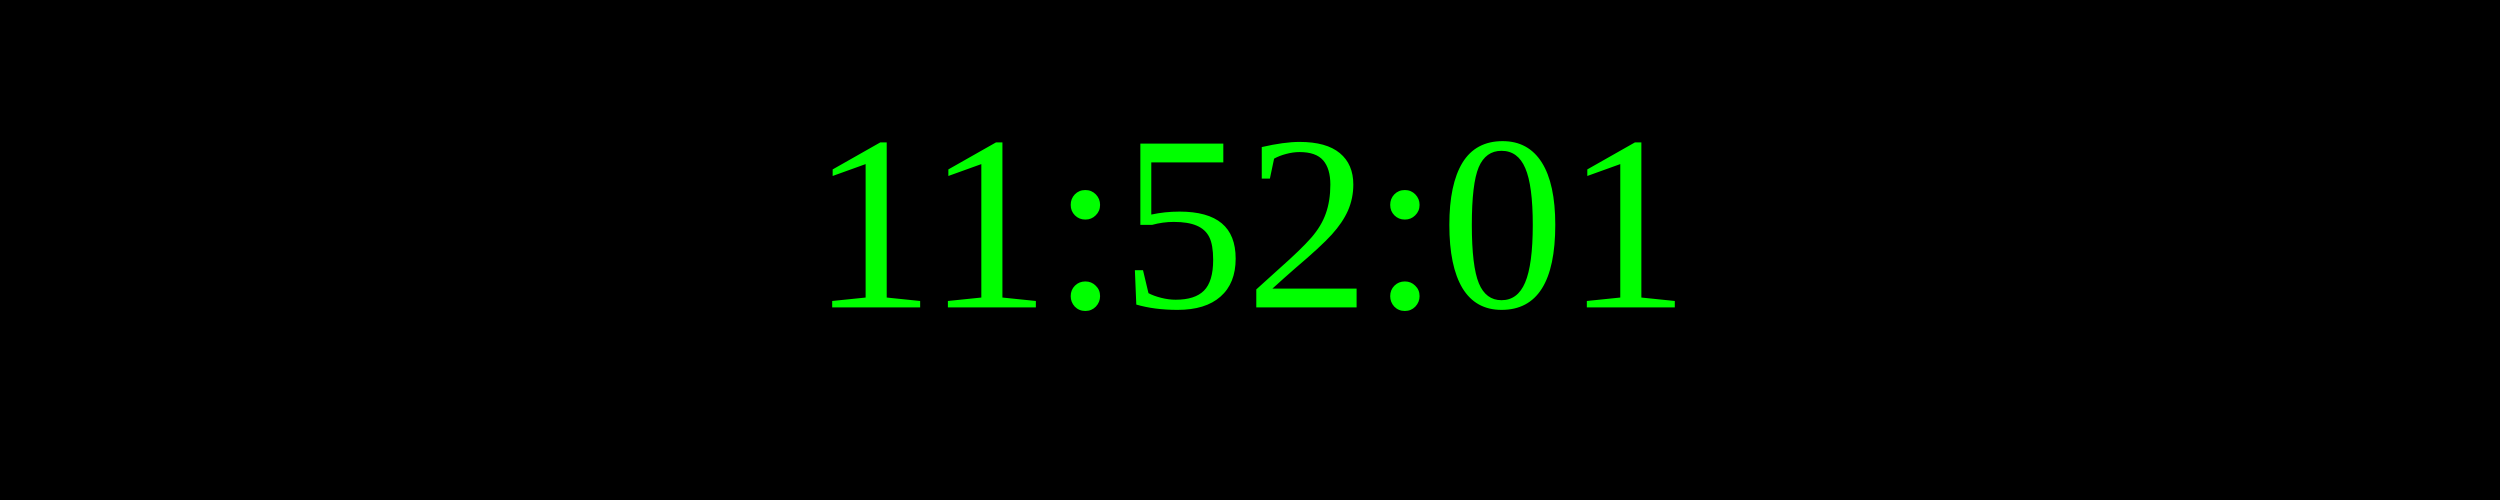
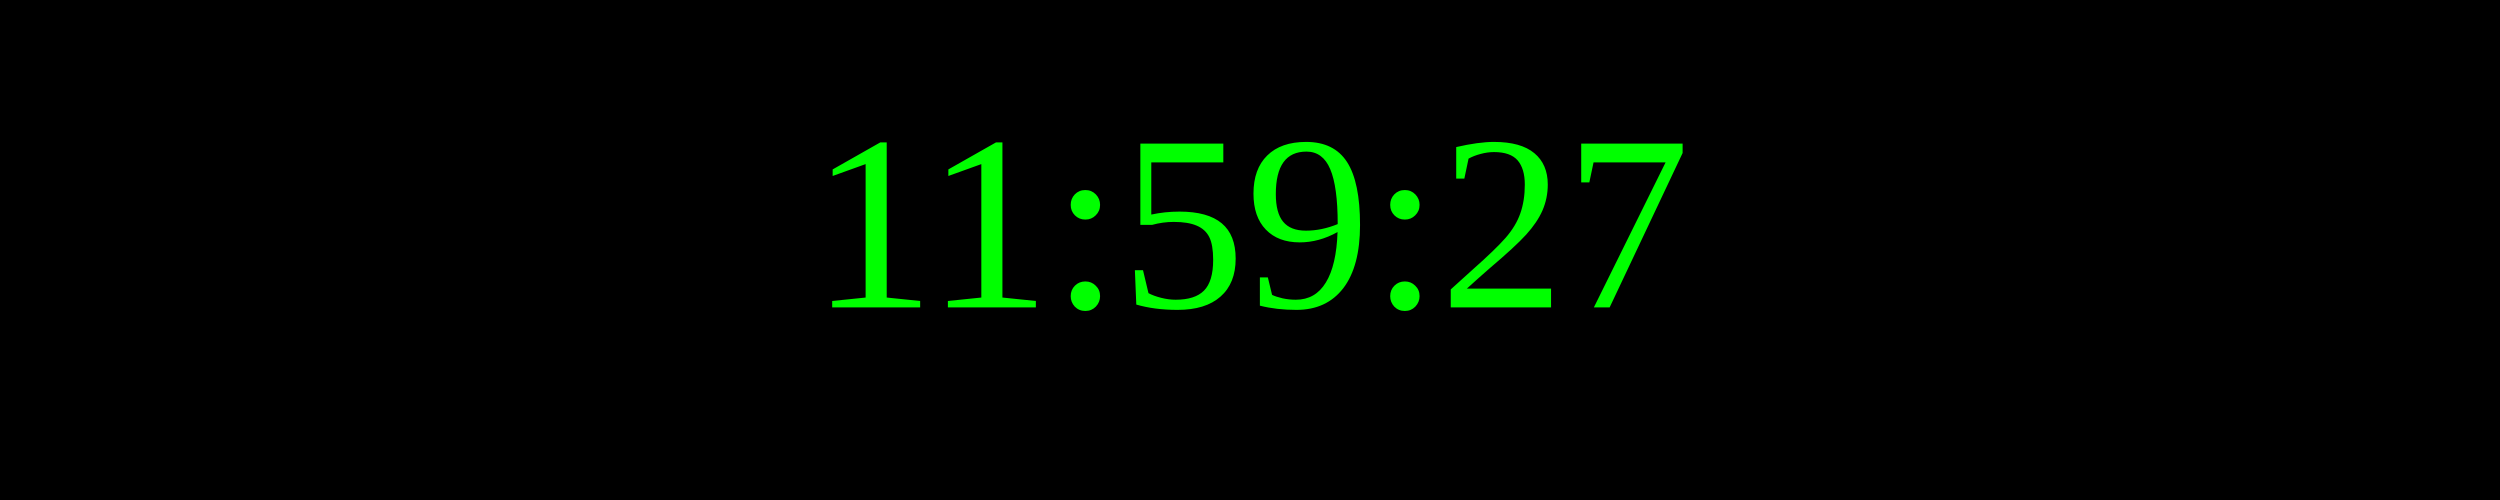
<svg xmlns="http://www.w3.org/2000/svg" width="250" height="50">
  <rect width="100%" height="100%" fill="black" />
  <text x="50%" y="50%" font-size="25" fill="lime" text-anchor="middle" dominant-baseline="middle">
- 11:52:01
+ 11:59:27
</text>
</svg>
